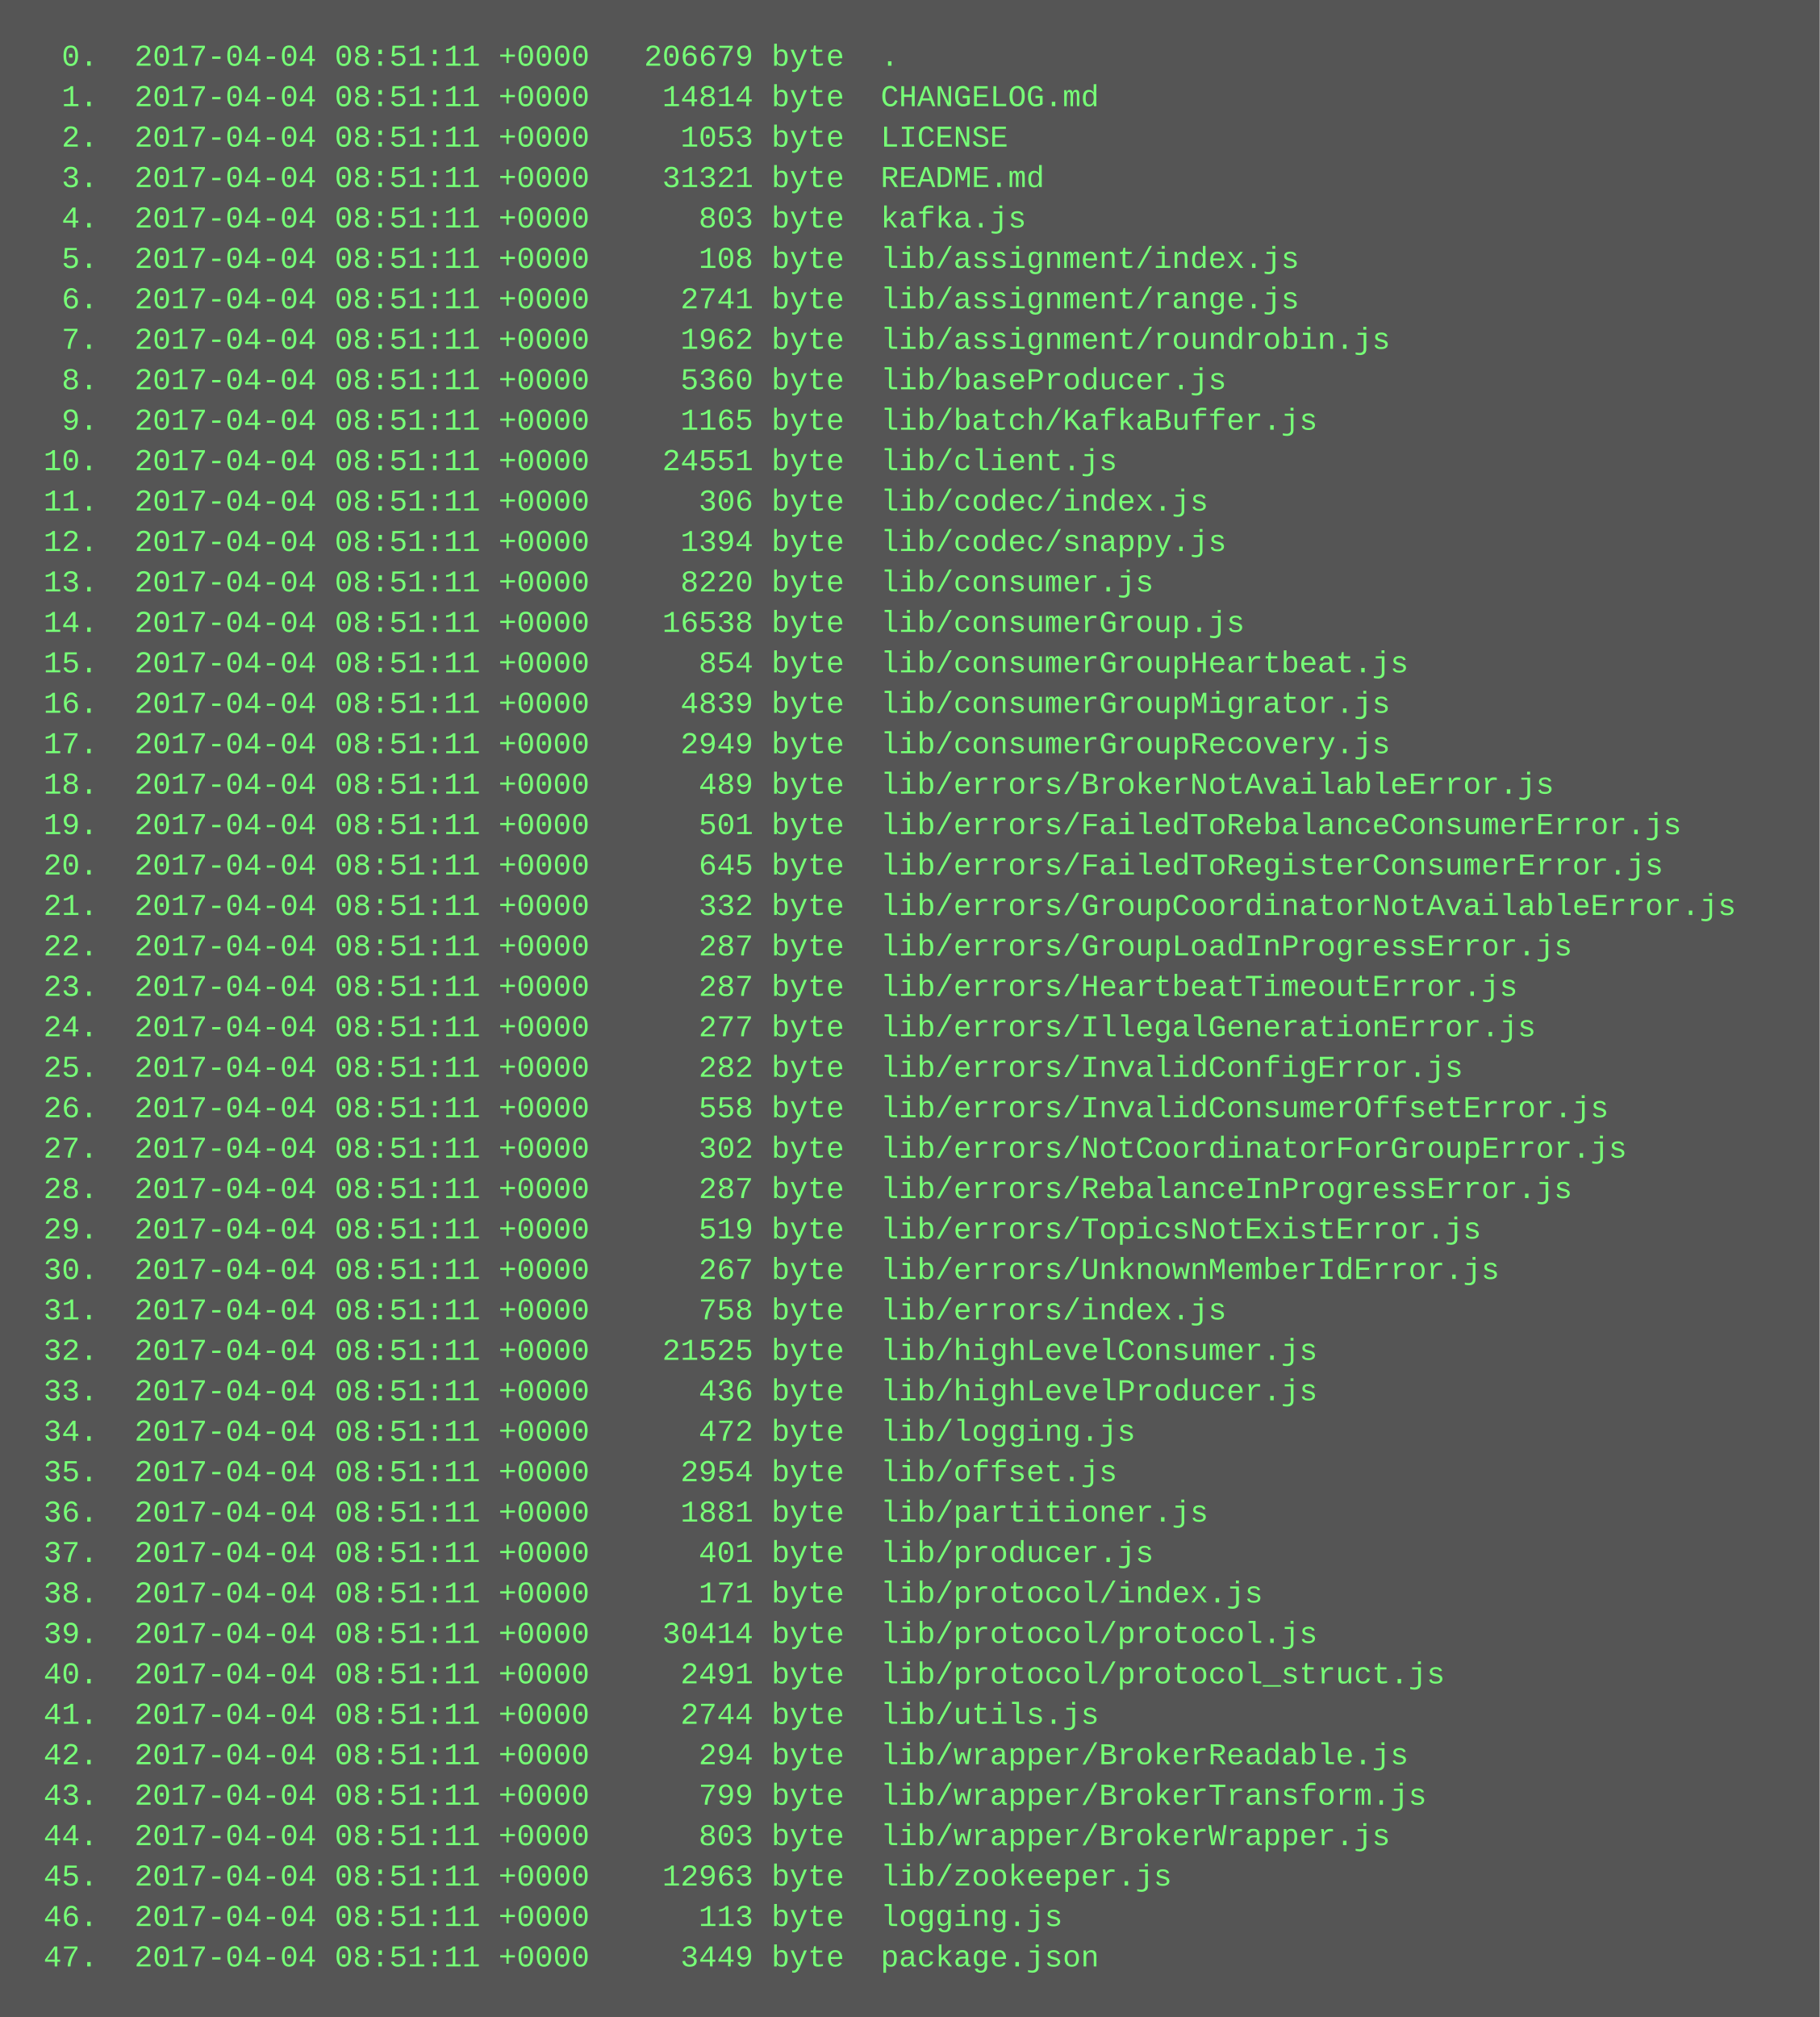
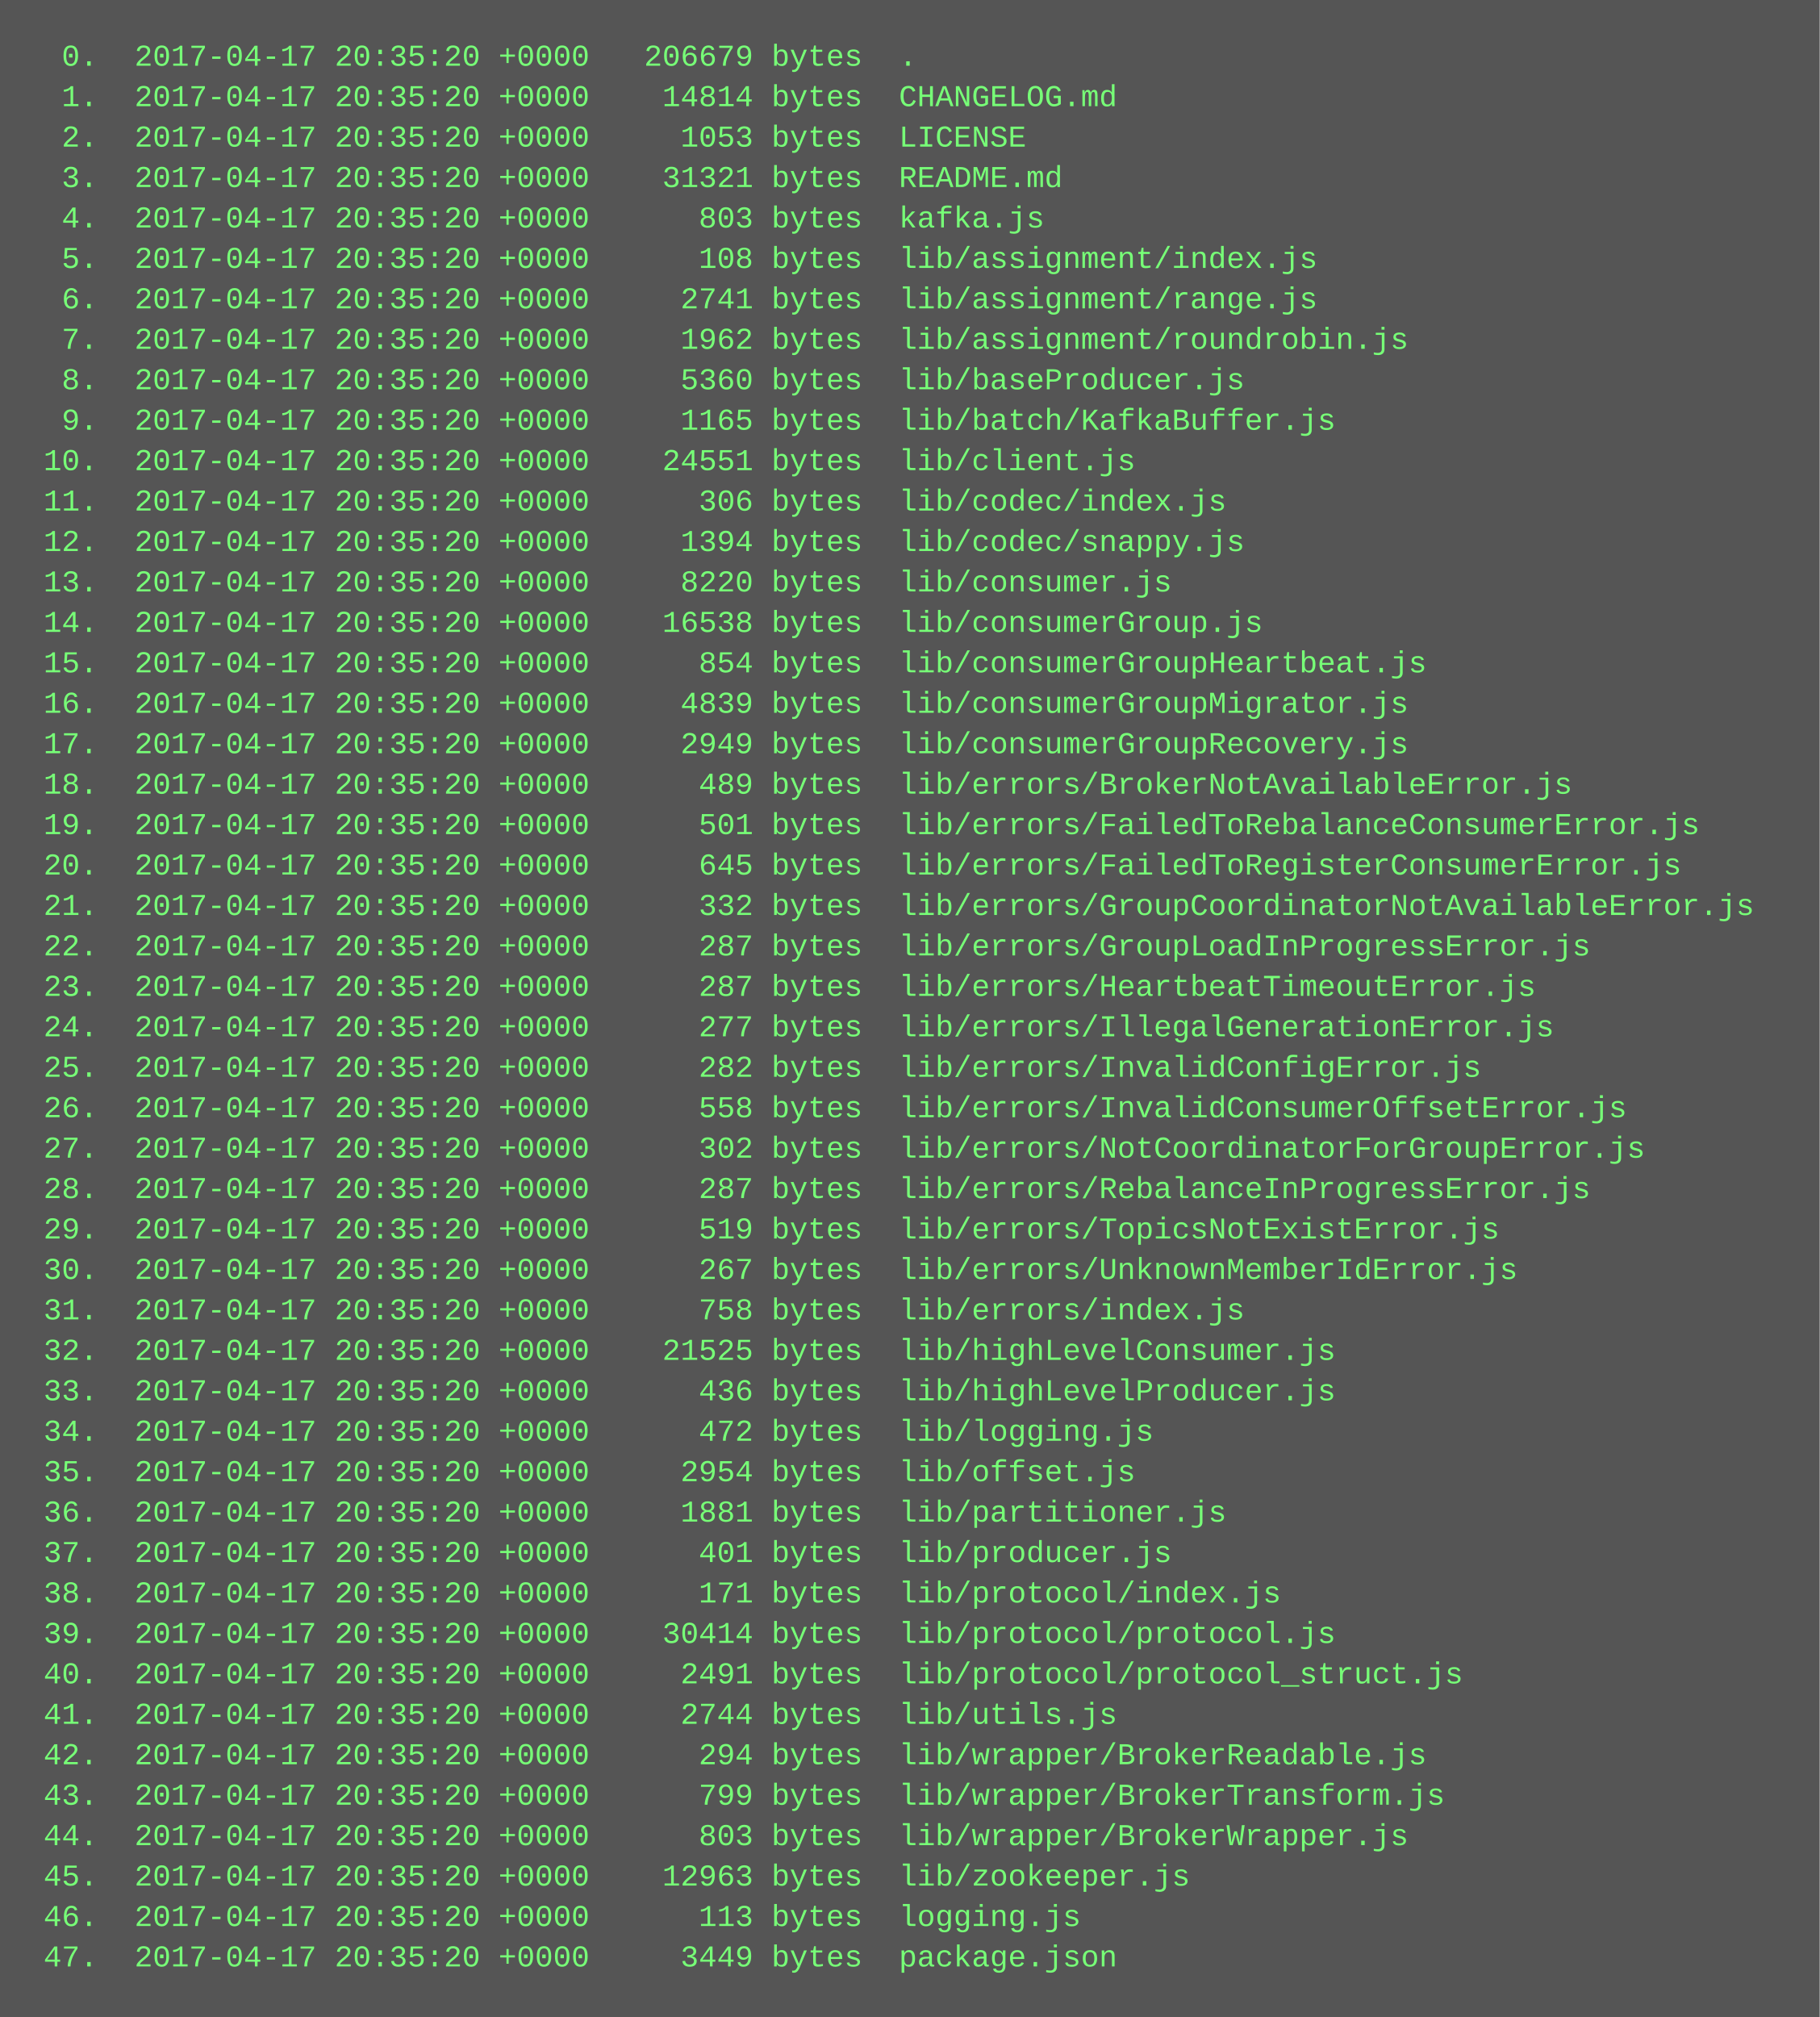
<svg xmlns="http://www.w3.org/2000/svg" height="798" width="720">
  <rect height="798" fill="#555" width="720" />
  <text fill="#7f7" font-family="Courier New" font-size="12" xml:space="preserve">
-     <tspan x="10" y="26">  0.  2017-04-04 08:51:11 +0000   206679 byte  .</tspan>
-     <tspan x="10" y="42">  1.  2017-04-04 08:51:11 +0000    14814 byte  CHANGELOG.md</tspan>
-     <tspan x="10" y="58">  2.  2017-04-04 08:51:11 +0000     1053 byte  LICENSE</tspan>
-     <tspan x="10" y="74">  3.  2017-04-04 08:51:11 +0000    31321 byte  README.md</tspan>
-     <tspan x="10" y="90">  4.  2017-04-04 08:51:11 +0000      803 byte  kafka.js</tspan>
-     <tspan x="10" y="106">  5.  2017-04-04 08:51:11 +0000      108 byte  lib/assignment/index.js</tspan>
-     <tspan x="10" y="122">  6.  2017-04-04 08:51:11 +0000     2741 byte  lib/assignment/range.js</tspan>
-     <tspan x="10" y="138">  7.  2017-04-04 08:51:11 +0000     1962 byte  lib/assignment/roundrobin.js</tspan>
-     <tspan x="10" y="154">  8.  2017-04-04 08:51:11 +0000     5360 byte  lib/baseProducer.js</tspan>
-     <tspan x="10" y="170">  9.  2017-04-04 08:51:11 +0000     1165 byte  lib/batch/KafkaBuffer.js</tspan>
-     <tspan x="10" y="186"> 10.  2017-04-04 08:51:11 +0000    24551 byte  lib/client.js</tspan>
-     <tspan x="10" y="202"> 11.  2017-04-04 08:51:11 +0000      306 byte  lib/codec/index.js</tspan>
-     <tspan x="10" y="218"> 12.  2017-04-04 08:51:11 +0000     1394 byte  lib/codec/snappy.js</tspan>
-     <tspan x="10" y="234"> 13.  2017-04-04 08:51:11 +0000     8220 byte  lib/consumer.js</tspan>
-     <tspan x="10" y="250"> 14.  2017-04-04 08:51:11 +0000    16538 byte  lib/consumerGroup.js</tspan>
-     <tspan x="10" y="266"> 15.  2017-04-04 08:51:11 +0000      854 byte  lib/consumerGroupHeartbeat.js</tspan>
-     <tspan x="10" y="282"> 16.  2017-04-04 08:51:11 +0000     4839 byte  lib/consumerGroupMigrator.js</tspan>
-     <tspan x="10" y="298"> 17.  2017-04-04 08:51:11 +0000     2949 byte  lib/consumerGroupRecovery.js</tspan>
-     <tspan x="10" y="314"> 18.  2017-04-04 08:51:11 +0000      489 byte  lib/errors/BrokerNotAvailableError.js</tspan>
-     <tspan x="10" y="330"> 19.  2017-04-04 08:51:11 +0000      501 byte  lib/errors/FailedToRebalanceConsumerError.js</tspan>
-     <tspan x="10" y="346"> 20.  2017-04-04 08:51:11 +0000      645 byte  lib/errors/FailedToRegisterConsumerError.js</tspan>
-     <tspan x="10" y="362"> 21.  2017-04-04 08:51:11 +0000      332 byte  lib/errors/GroupCoordinatorNotAvailableError.js</tspan>
-     <tspan x="10" y="378"> 22.  2017-04-04 08:51:11 +0000      287 byte  lib/errors/GroupLoadInProgressError.js</tspan>
-     <tspan x="10" y="394"> 23.  2017-04-04 08:51:11 +0000      287 byte  lib/errors/HeartbeatTimeoutError.js</tspan>
-     <tspan x="10" y="410"> 24.  2017-04-04 08:51:11 +0000      277 byte  lib/errors/IllegalGenerationError.js</tspan>
-     <tspan x="10" y="426"> 25.  2017-04-04 08:51:11 +0000      282 byte  lib/errors/InvalidConfigError.js</tspan>
-     <tspan x="10" y="442"> 26.  2017-04-04 08:51:11 +0000      558 byte  lib/errors/InvalidConsumerOffsetError.js</tspan>
-     <tspan x="10" y="458"> 27.  2017-04-04 08:51:11 +0000      302 byte  lib/errors/NotCoordinatorForGroupError.js</tspan>
-     <tspan x="10" y="474"> 28.  2017-04-04 08:51:11 +0000      287 byte  lib/errors/RebalanceInProgressError.js</tspan>
-     <tspan x="10" y="490"> 29.  2017-04-04 08:51:11 +0000      519 byte  lib/errors/TopicsNotExistError.js</tspan>
-     <tspan x="10" y="506"> 30.  2017-04-04 08:51:11 +0000      267 byte  lib/errors/UnknownMemberIdError.js</tspan>
-     <tspan x="10" y="522"> 31.  2017-04-04 08:51:11 +0000      758 byte  lib/errors/index.js</tspan>
-     <tspan x="10" y="538"> 32.  2017-04-04 08:51:11 +0000    21525 byte  lib/highLevelConsumer.js</tspan>
-     <tspan x="10" y="554"> 33.  2017-04-04 08:51:11 +0000      436 byte  lib/highLevelProducer.js</tspan>
-     <tspan x="10" y="570"> 34.  2017-04-04 08:51:11 +0000      472 byte  lib/logging.js</tspan>
-     <tspan x="10" y="586"> 35.  2017-04-04 08:51:11 +0000     2954 byte  lib/offset.js</tspan>
-     <tspan x="10" y="602"> 36.  2017-04-04 08:51:11 +0000     1881 byte  lib/partitioner.js</tspan>
-     <tspan x="10" y="618"> 37.  2017-04-04 08:51:11 +0000      401 byte  lib/producer.js</tspan>
-     <tspan x="10" y="634"> 38.  2017-04-04 08:51:11 +0000      171 byte  lib/protocol/index.js</tspan>
-     <tspan x="10" y="650"> 39.  2017-04-04 08:51:11 +0000    30414 byte  lib/protocol/protocol.js</tspan>
-     <tspan x="10" y="666"> 40.  2017-04-04 08:51:11 +0000     2491 byte  lib/protocol/protocol_struct.js</tspan>
-     <tspan x="10" y="682"> 41.  2017-04-04 08:51:11 +0000     2744 byte  lib/utils.js</tspan>
-     <tspan x="10" y="698"> 42.  2017-04-04 08:51:11 +0000      294 byte  lib/wrapper/BrokerReadable.js</tspan>
-     <tspan x="10" y="714"> 43.  2017-04-04 08:51:11 +0000      799 byte  lib/wrapper/BrokerTransform.js</tspan>
-     <tspan x="10" y="730"> 44.  2017-04-04 08:51:11 +0000      803 byte  lib/wrapper/BrokerWrapper.js</tspan>
-     <tspan x="10" y="746"> 45.  2017-04-04 08:51:11 +0000    12963 byte  lib/zookeeper.js</tspan>
-     <tspan x="10" y="762"> 46.  2017-04-04 08:51:11 +0000      113 byte  logging.js</tspan>
-     <tspan x="10" y="778"> 47.  2017-04-04 08:51:11 +0000     3449 byte  package.json</tspan>
+     <tspan x="10" y="26">  0.  2017-04-17 20:35:20 +0000   206679 bytes  .</tspan>
+     <tspan x="10" y="42">  1.  2017-04-17 20:35:20 +0000    14814 bytes  CHANGELOG.md</tspan>
+     <tspan x="10" y="58">  2.  2017-04-17 20:35:20 +0000     1053 bytes  LICENSE</tspan>
+     <tspan x="10" y="74">  3.  2017-04-17 20:35:20 +0000    31321 bytes  README.md</tspan>
+     <tspan x="10" y="90">  4.  2017-04-17 20:35:20 +0000      803 bytes  kafka.js</tspan>
+     <tspan x="10" y="106">  5.  2017-04-17 20:35:20 +0000      108 bytes  lib/assignment/index.js</tspan>
+     <tspan x="10" y="122">  6.  2017-04-17 20:35:20 +0000     2741 bytes  lib/assignment/range.js</tspan>
+     <tspan x="10" y="138">  7.  2017-04-17 20:35:20 +0000     1962 bytes  lib/assignment/roundrobin.js</tspan>
+     <tspan x="10" y="154">  8.  2017-04-17 20:35:20 +0000     5360 bytes  lib/baseProducer.js</tspan>
+     <tspan x="10" y="170">  9.  2017-04-17 20:35:20 +0000     1165 bytes  lib/batch/KafkaBuffer.js</tspan>
+     <tspan x="10" y="186"> 10.  2017-04-17 20:35:20 +0000    24551 bytes  lib/client.js</tspan>
+     <tspan x="10" y="202"> 11.  2017-04-17 20:35:20 +0000      306 bytes  lib/codec/index.js</tspan>
+     <tspan x="10" y="218"> 12.  2017-04-17 20:35:20 +0000     1394 bytes  lib/codec/snappy.js</tspan>
+     <tspan x="10" y="234"> 13.  2017-04-17 20:35:20 +0000     8220 bytes  lib/consumer.js</tspan>
+     <tspan x="10" y="250"> 14.  2017-04-17 20:35:20 +0000    16538 bytes  lib/consumerGroup.js</tspan>
+     <tspan x="10" y="266"> 15.  2017-04-17 20:35:20 +0000      854 bytes  lib/consumerGroupHeartbeat.js</tspan>
+     <tspan x="10" y="282"> 16.  2017-04-17 20:35:20 +0000     4839 bytes  lib/consumerGroupMigrator.js</tspan>
+     <tspan x="10" y="298"> 17.  2017-04-17 20:35:20 +0000     2949 bytes  lib/consumerGroupRecovery.js</tspan>
+     <tspan x="10" y="314"> 18.  2017-04-17 20:35:20 +0000      489 bytes  lib/errors/BrokerNotAvailableError.js</tspan>
+     <tspan x="10" y="330"> 19.  2017-04-17 20:35:20 +0000      501 bytes  lib/errors/FailedToRebalanceConsumerError.js</tspan>
+     <tspan x="10" y="346"> 20.  2017-04-17 20:35:20 +0000      645 bytes  lib/errors/FailedToRegisterConsumerError.js</tspan>
+     <tspan x="10" y="362"> 21.  2017-04-17 20:35:20 +0000      332 bytes  lib/errors/GroupCoordinatorNotAvailableError.js</tspan>
+     <tspan x="10" y="378"> 22.  2017-04-17 20:35:20 +0000      287 bytes  lib/errors/GroupLoadInProgressError.js</tspan>
+     <tspan x="10" y="394"> 23.  2017-04-17 20:35:20 +0000      287 bytes  lib/errors/HeartbeatTimeoutError.js</tspan>
+     <tspan x="10" y="410"> 24.  2017-04-17 20:35:20 +0000      277 bytes  lib/errors/IllegalGenerationError.js</tspan>
+     <tspan x="10" y="426"> 25.  2017-04-17 20:35:20 +0000      282 bytes  lib/errors/InvalidConfigError.js</tspan>
+     <tspan x="10" y="442"> 26.  2017-04-17 20:35:20 +0000      558 bytes  lib/errors/InvalidConsumerOffsetError.js</tspan>
+     <tspan x="10" y="458"> 27.  2017-04-17 20:35:20 +0000      302 bytes  lib/errors/NotCoordinatorForGroupError.js</tspan>
+     <tspan x="10" y="474"> 28.  2017-04-17 20:35:20 +0000      287 bytes  lib/errors/RebalanceInProgressError.js</tspan>
+     <tspan x="10" y="490"> 29.  2017-04-17 20:35:20 +0000      519 bytes  lib/errors/TopicsNotExistError.js</tspan>
+     <tspan x="10" y="506"> 30.  2017-04-17 20:35:20 +0000      267 bytes  lib/errors/UnknownMemberIdError.js</tspan>
+     <tspan x="10" y="522"> 31.  2017-04-17 20:35:20 +0000      758 bytes  lib/errors/index.js</tspan>
+     <tspan x="10" y="538"> 32.  2017-04-17 20:35:20 +0000    21525 bytes  lib/highLevelConsumer.js</tspan>
+     <tspan x="10" y="554"> 33.  2017-04-17 20:35:20 +0000      436 bytes  lib/highLevelProducer.js</tspan>
+     <tspan x="10" y="570"> 34.  2017-04-17 20:35:20 +0000      472 bytes  lib/logging.js</tspan>
+     <tspan x="10" y="586"> 35.  2017-04-17 20:35:20 +0000     2954 bytes  lib/offset.js</tspan>
+     <tspan x="10" y="602"> 36.  2017-04-17 20:35:20 +0000     1881 bytes  lib/partitioner.js</tspan>
+     <tspan x="10" y="618"> 37.  2017-04-17 20:35:20 +0000      401 bytes  lib/producer.js</tspan>
+     <tspan x="10" y="634"> 38.  2017-04-17 20:35:20 +0000      171 bytes  lib/protocol/index.js</tspan>
+     <tspan x="10" y="650"> 39.  2017-04-17 20:35:20 +0000    30414 bytes  lib/protocol/protocol.js</tspan>
+     <tspan x="10" y="666"> 40.  2017-04-17 20:35:20 +0000     2491 bytes  lib/protocol/protocol_struct.js</tspan>
+     <tspan x="10" y="682"> 41.  2017-04-17 20:35:20 +0000     2744 bytes  lib/utils.js</tspan>
+     <tspan x="10" y="698"> 42.  2017-04-17 20:35:20 +0000      294 bytes  lib/wrapper/BrokerReadable.js</tspan>
+     <tspan x="10" y="714"> 43.  2017-04-17 20:35:20 +0000      799 bytes  lib/wrapper/BrokerTransform.js</tspan>
+     <tspan x="10" y="730"> 44.  2017-04-17 20:35:20 +0000      803 bytes  lib/wrapper/BrokerWrapper.js</tspan>
+     <tspan x="10" y="746"> 45.  2017-04-17 20:35:20 +0000    12963 bytes  lib/zookeeper.js</tspan>
+     <tspan x="10" y="762"> 46.  2017-04-17 20:35:20 +0000      113 bytes  logging.js</tspan>
+     <tspan x="10" y="778"> 47.  2017-04-17 20:35:20 +0000     3449 bytes  package.json</tspan>
  </text>
</svg>
